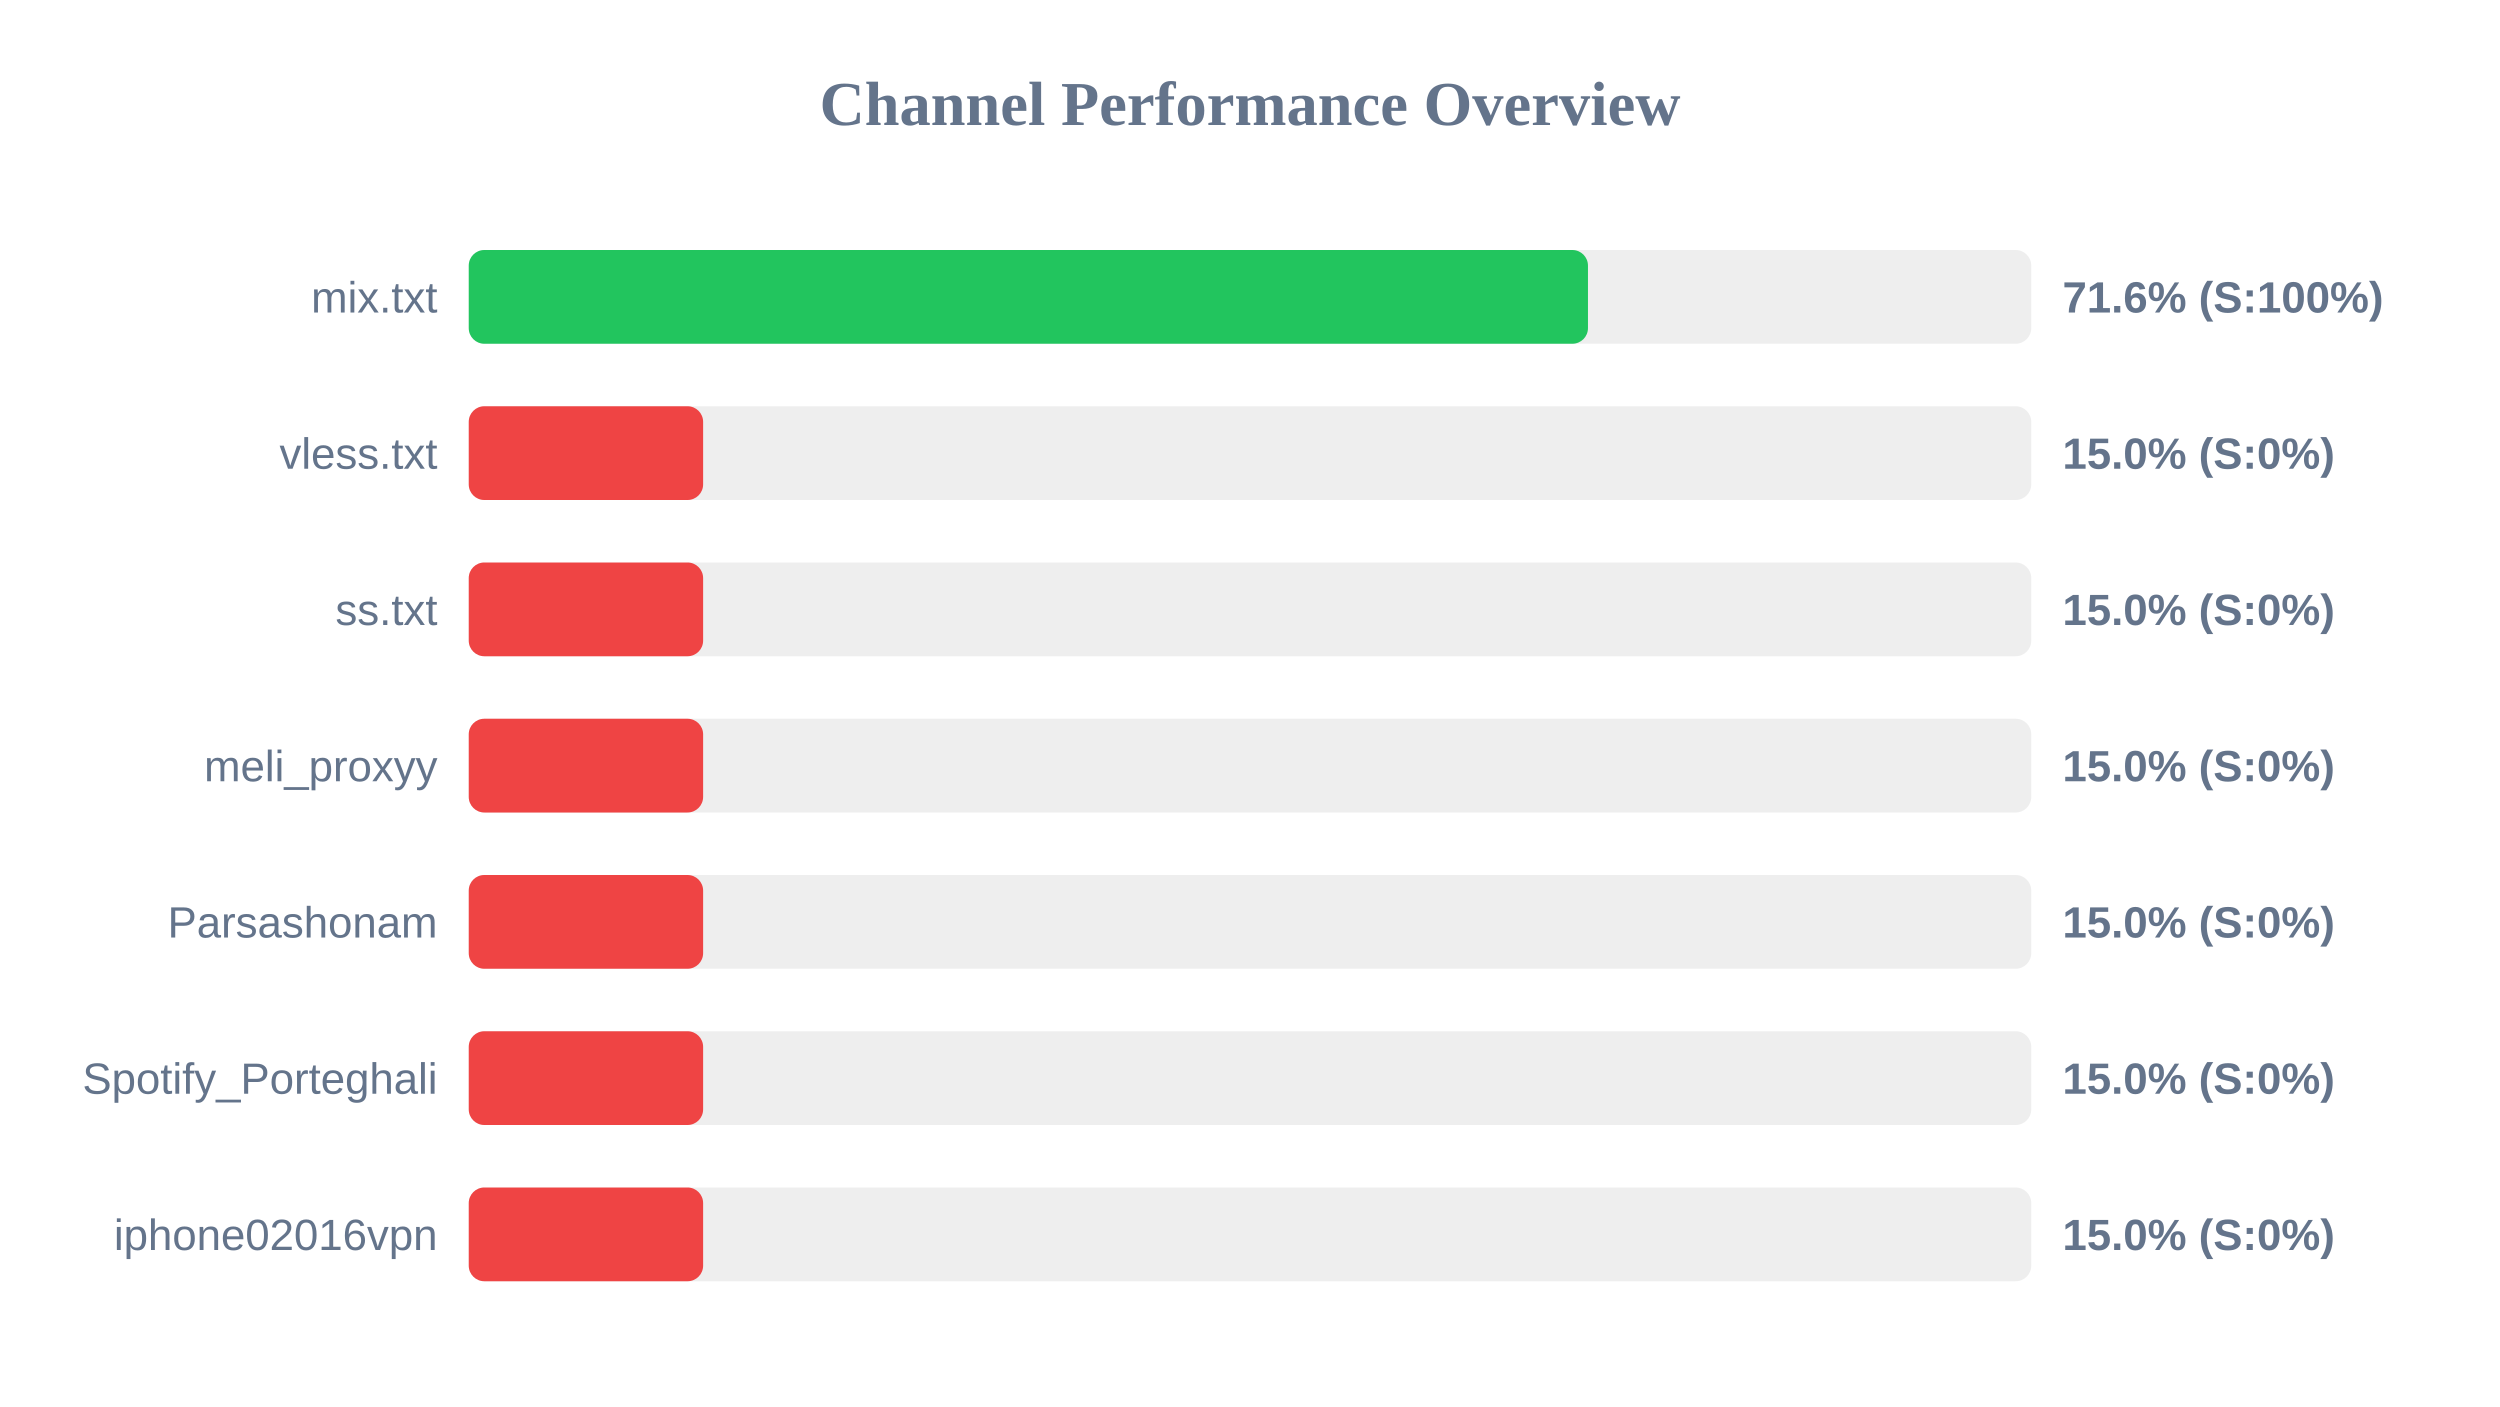
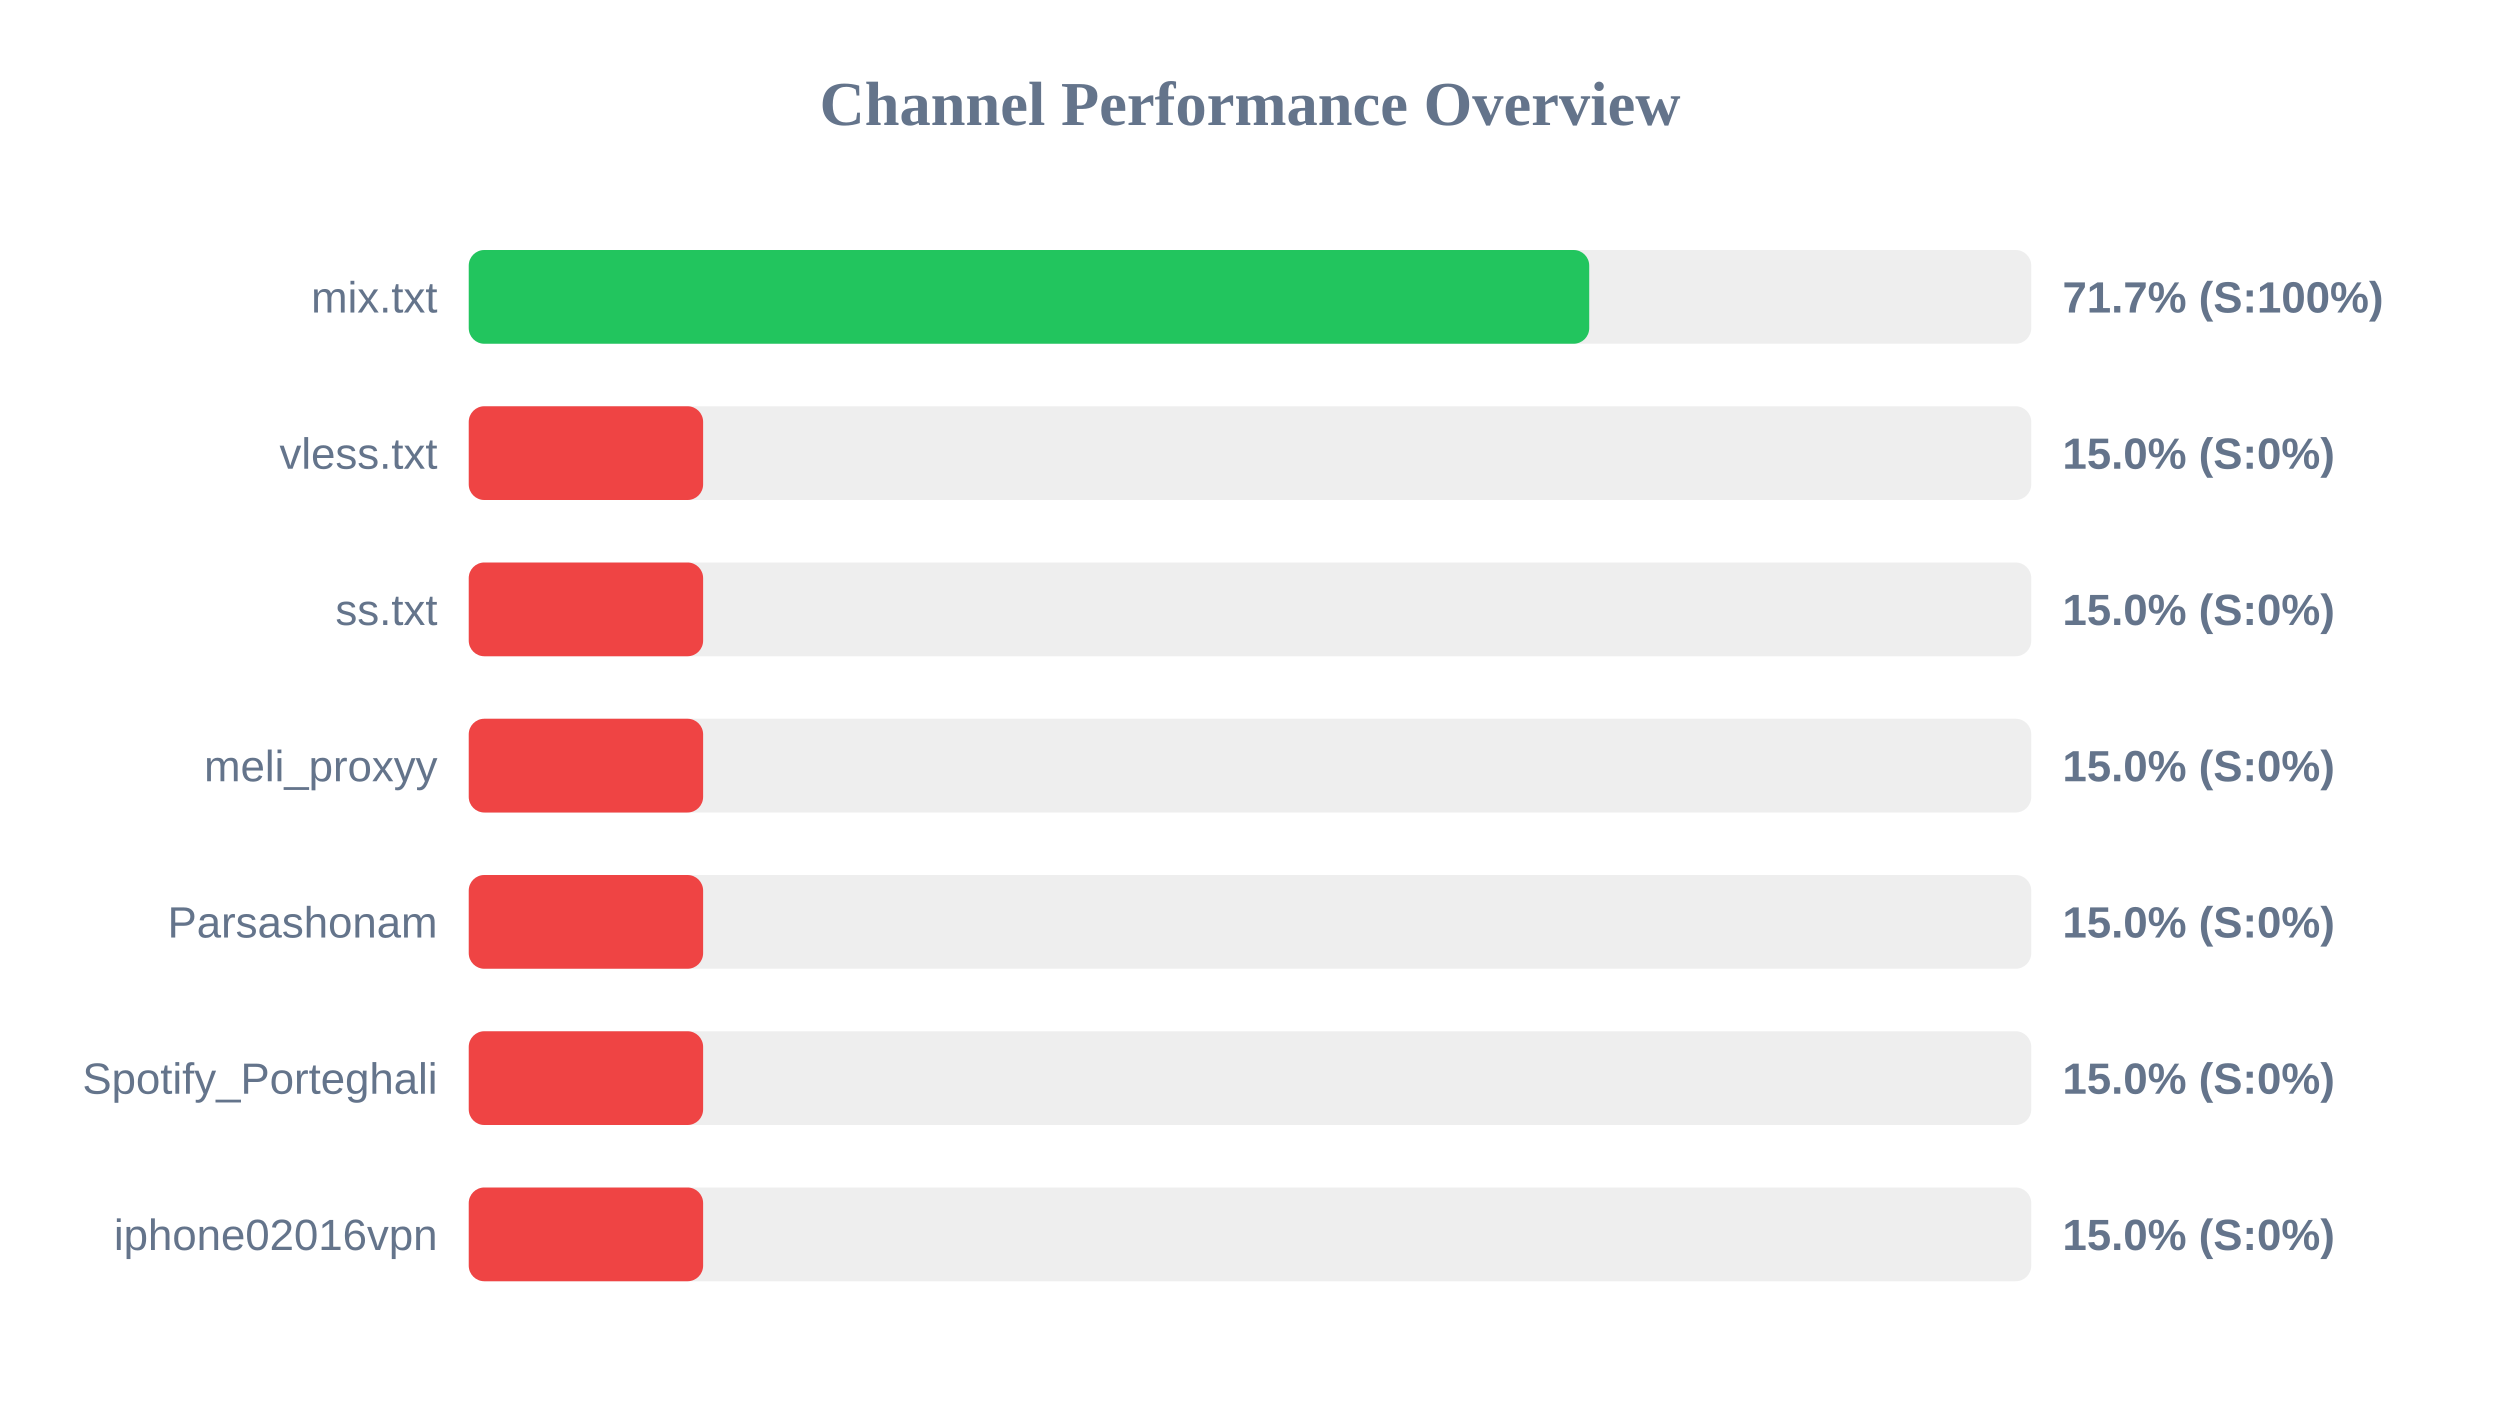
<svg xmlns="http://www.w3.org/2000/svg" width="800" height="450" version="1.1">
  <style>
        .row { font: 14px Arial; fill: #64748b; }
        .score { font: bold 14px Arial; fill: #64748b; }
    </style>
  <text x="400" y="40" text-anchor="middle" font-size="20px" font-weight="bold" fill="#64748b">Channel Performance Overview</text>
  <rect x="150" y="80" width="500" height="30" fill="#eee" rx="5" />
-   <rect x="150" y="80" width="358.15" height="30" fill="#22c55e" rx="5" />
+   <rect x="150" y="80" width="358.55" height="30" fill="#22c55e" rx="5" />
  <text x="140" y="100" text-anchor="end" class="row">mix.txt</text>
-   <text x="660" y="100" text-anchor="start" class="score">71.6% (S:100%)</text>
+   <text x="660" y="100" text-anchor="start" class="score">71.7% (S:100%)</text>
  <rect x="150" y="130" width="500" height="30" fill="#eee" rx="5" />
  <rect x="150" y="130" width="75.0" height="30" fill="#ef4444" rx="5" />
  <text x="140" y="150" text-anchor="end" class="row">vless.txt</text>
  <text x="660" y="150" text-anchor="start" class="score">15.0% (S:0%)</text>
  <rect x="150" y="180" width="500" height="30" fill="#eee" rx="5" />
  <rect x="150" y="180" width="75.0" height="30" fill="#ef4444" rx="5" />
  <text x="140" y="200" text-anchor="end" class="row">ss.txt</text>
  <text x="660" y="200" text-anchor="start" class="score">15.0% (S:0%)</text>
  <rect x="150" y="230" width="500" height="30" fill="#eee" rx="5" />
  <rect x="150" y="230" width="75.0" height="30" fill="#ef4444" rx="5" />
  <text x="140" y="250" text-anchor="end" class="row">meli_proxyy</text>
  <text x="660" y="250" text-anchor="start" class="score">15.0% (S:0%)</text>
  <rect x="150" y="280" width="500" height="30" fill="#eee" rx="5" />
  <rect x="150" y="280" width="75.0" height="30" fill="#ef4444" rx="5" />
  <text x="140" y="300" text-anchor="end" class="row">Parsashonam</text>
  <text x="660" y="300" text-anchor="start" class="score">15.0% (S:0%)</text>
  <rect x="150" y="330" width="500" height="30" fill="#eee" rx="5" />
  <rect x="150" y="330" width="75.0" height="30" fill="#ef4444" rx="5" />
  <text x="140" y="350" text-anchor="end" class="row">Spotify_Porteghali</text>
  <text x="660" y="350" text-anchor="start" class="score">15.0% (S:0%)</text>
  <rect x="150" y="380" width="500" height="30" fill="#eee" rx="5" />
  <rect x="150" y="380" width="75.0" height="30" fill="#ef4444" rx="5" />
  <text x="140" y="400" text-anchor="end" class="row">iphone02016vpn</text>
  <text x="660" y="400" text-anchor="start" class="score">15.0% (S:0%)</text>
</svg>
